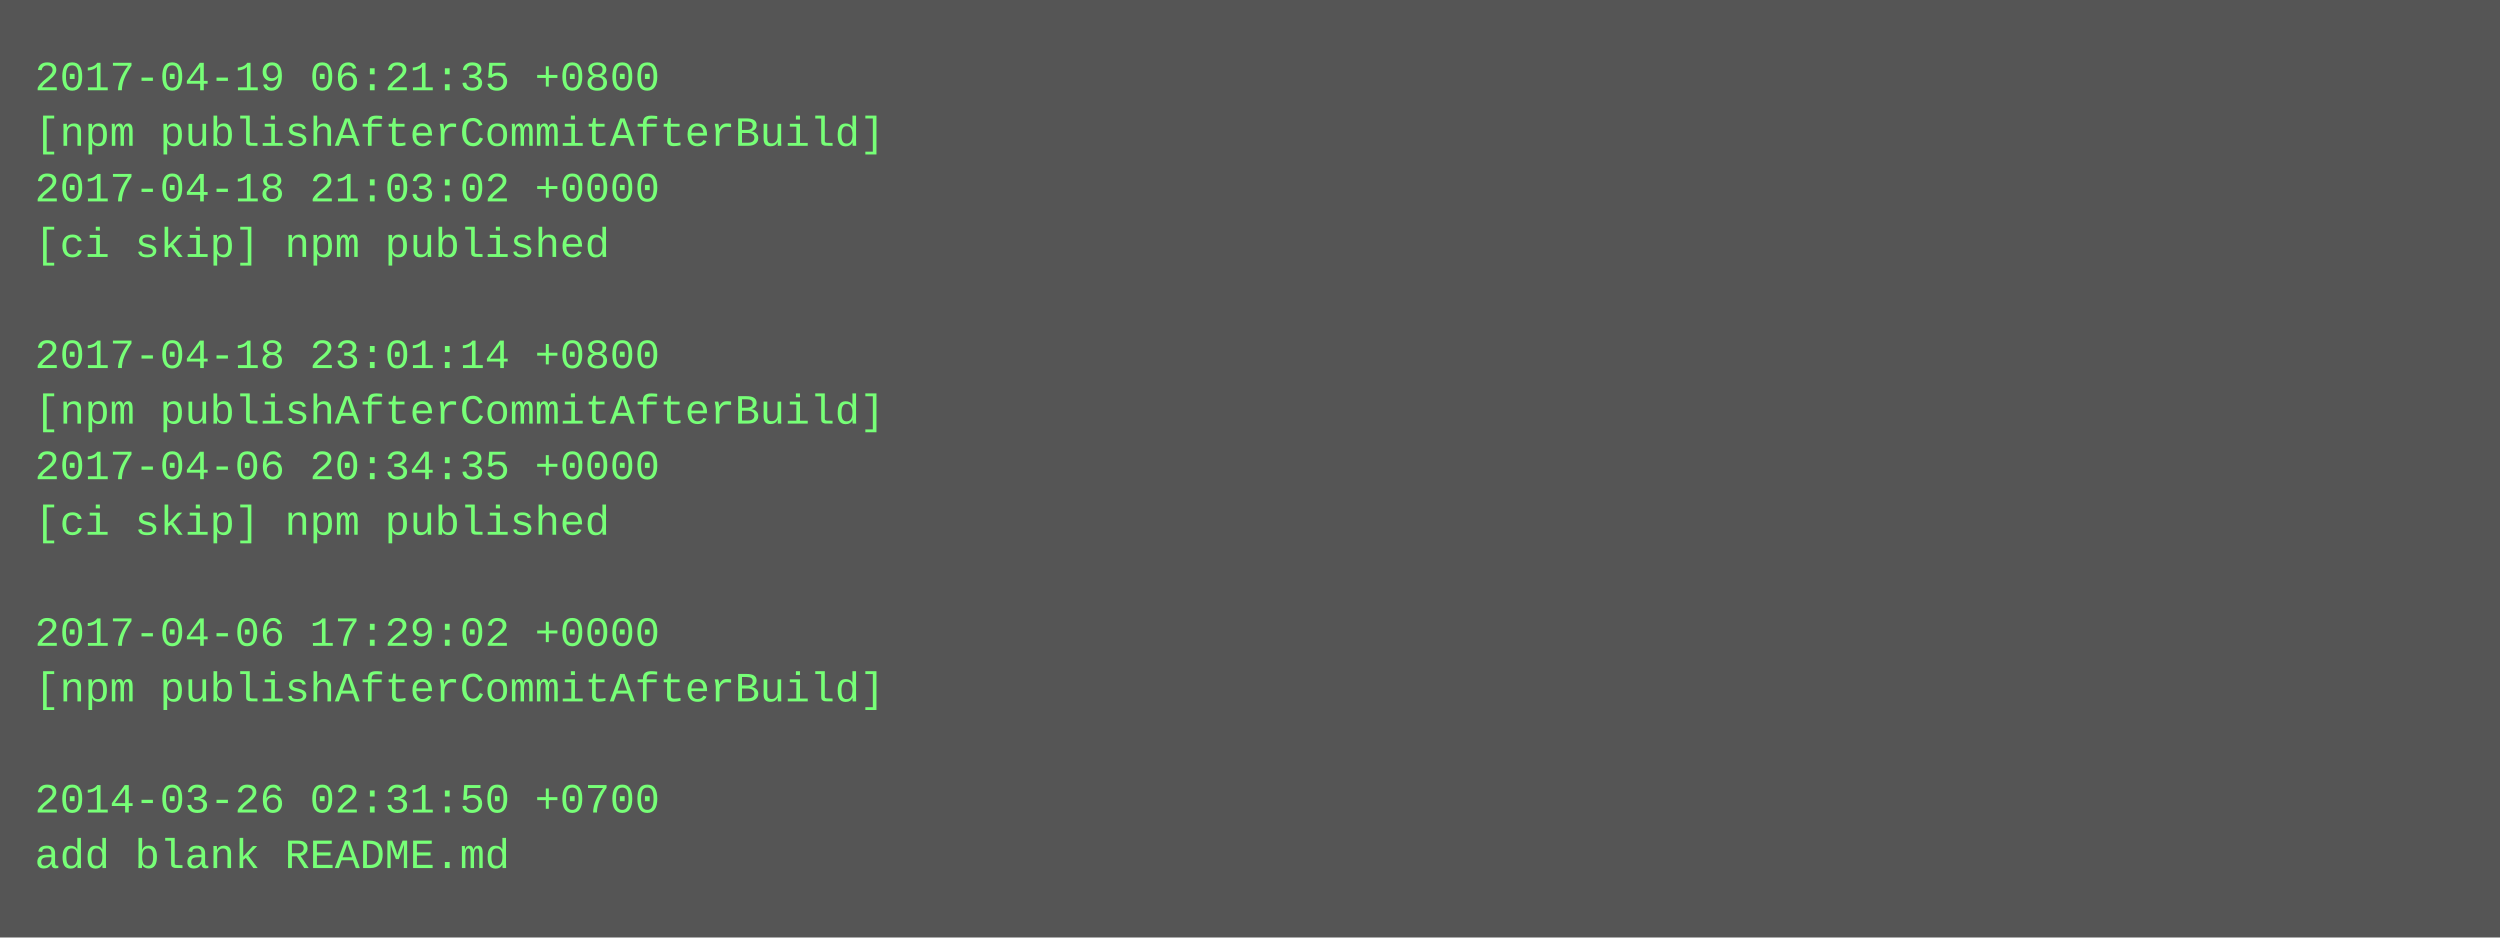
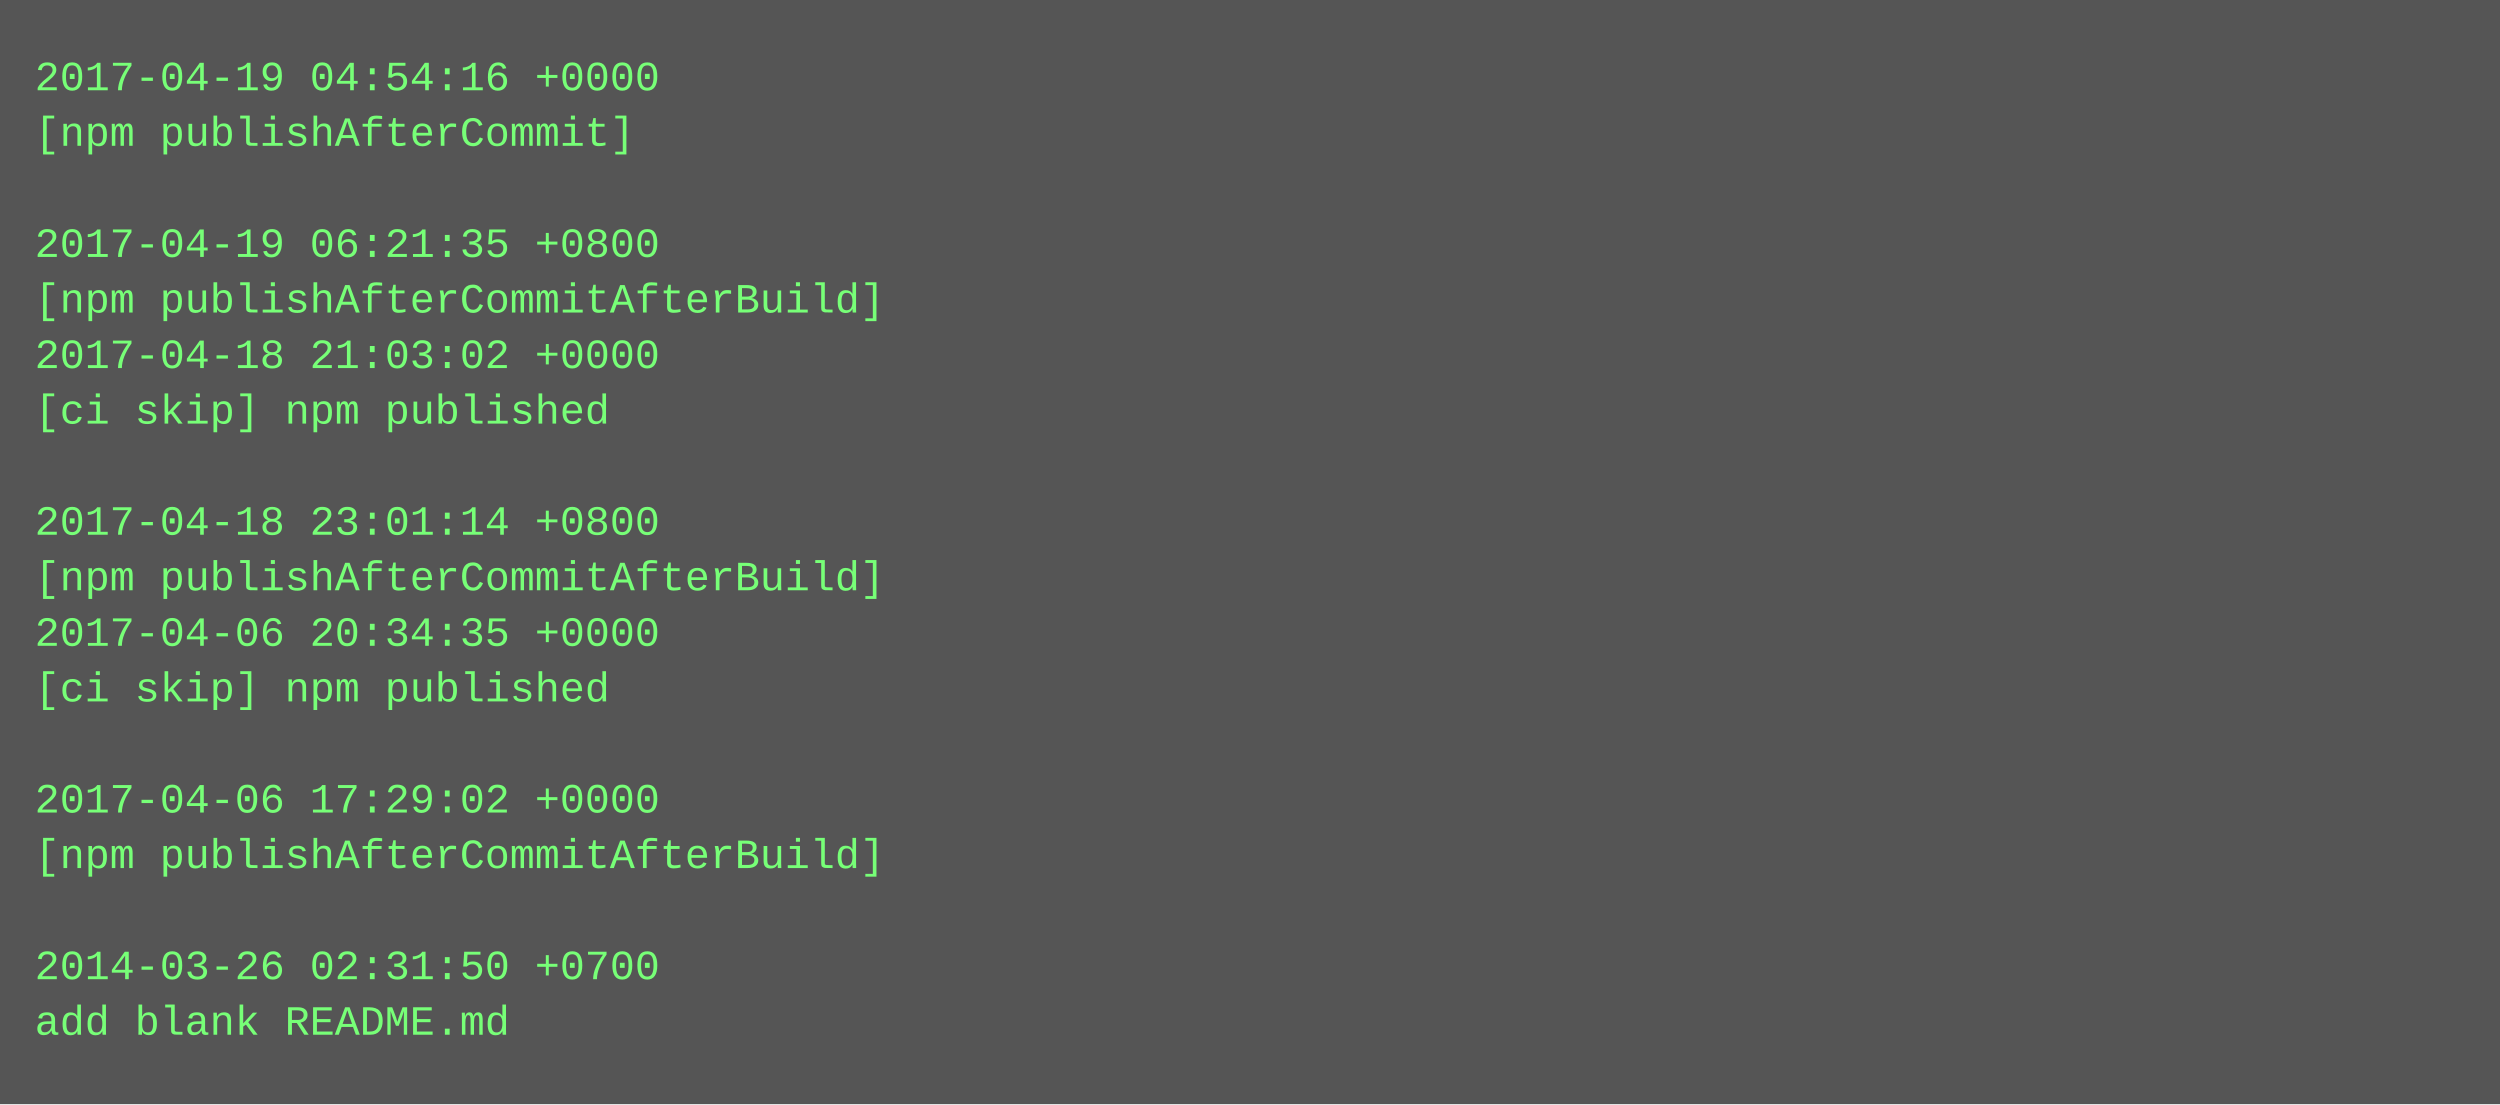
- <svg xmlns="http://www.w3.org/2000/svg" height="270" width="720">
-   <rect height="270" fill="#555" width="720" />
+ <svg xmlns="http://www.w3.org/2000/svg" height="318" width="720">
+   <rect height="318" fill="#555" width="720" />
  <text fill="#7f7" font-family="Courier New" font-size="12" xml:space="preserve">
-     <tspan x="10" y="26">2017-04-19 06:21:35 +0800</tspan>
-     <tspan x="10" y="42">[npm publishAfterCommitAfterBuild]</tspan>
-     <tspan x="10" y="58">2017-04-18 21:03:02 +0000</tspan>
-     <tspan x="10" y="74">[ci skip] npm published</tspan>
-     <tspan x="10" y="90" />
-     <tspan x="10" y="106">2017-04-18 23:01:14 +0800</tspan>
-     <tspan x="10" y="122">[npm publishAfterCommitAfterBuild]</tspan>
-     <tspan x="10" y="138">2017-04-06 20:34:35 +0000</tspan>
-     <tspan x="10" y="154">[ci skip] npm published</tspan>
-     <tspan x="10" y="170" />
-     <tspan x="10" y="186">2017-04-06 17:29:02 +0000</tspan>
-     <tspan x="10" y="202">[npm publishAfterCommitAfterBuild]</tspan>
+     <tspan x="10" y="26">2017-04-19 04:54:16 +0000</tspan>
+     <tspan x="10" y="42">[npm publishAfterCommit]</tspan>
+     <tspan x="10" y="58" />
+     <tspan x="10" y="74">2017-04-19 06:21:35 +0800</tspan>
+     <tspan x="10" y="90">[npm publishAfterCommitAfterBuild]</tspan>
+     <tspan x="10" y="106">2017-04-18 21:03:02 +0000</tspan>
+     <tspan x="10" y="122">[ci skip] npm published</tspan>
+     <tspan x="10" y="138" />
+     <tspan x="10" y="154">2017-04-18 23:01:14 +0800</tspan>
+     <tspan x="10" y="170">[npm publishAfterCommitAfterBuild]</tspan>
+     <tspan x="10" y="186">2017-04-06 20:34:35 +0000</tspan>
+     <tspan x="10" y="202">[ci skip] npm published</tspan>
    <tspan x="10" y="218" />
-     <tspan x="10" y="234">2014-03-26 02:31:50 +0700</tspan>
-     <tspan x="10" y="250">add blank README.md</tspan>
+     <tspan x="10" y="234">2017-04-06 17:29:02 +0000</tspan>
+     <tspan x="10" y="250">[npm publishAfterCommitAfterBuild]</tspan>
+     <tspan x="10" y="266" />
+     <tspan x="10" y="282">2014-03-26 02:31:50 +0700</tspan>
+     <tspan x="10" y="298">add blank README.md</tspan>
  </text>
</svg>
